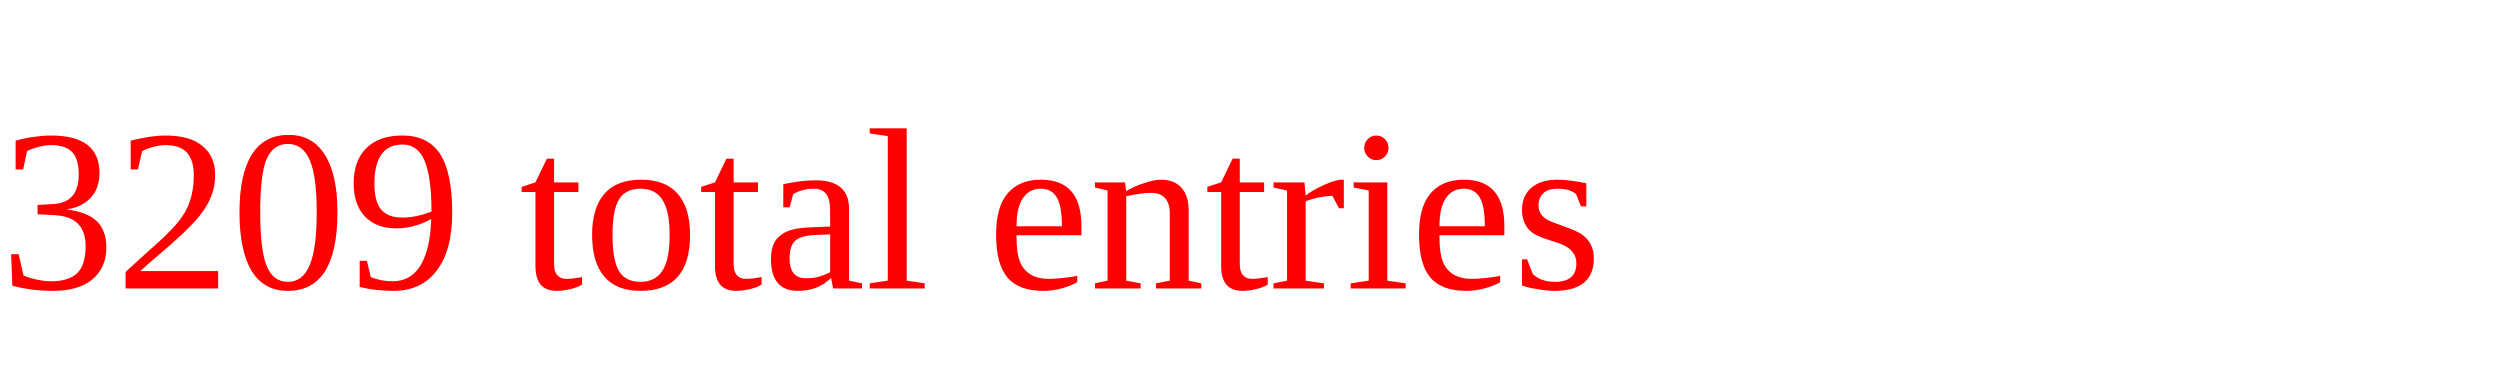
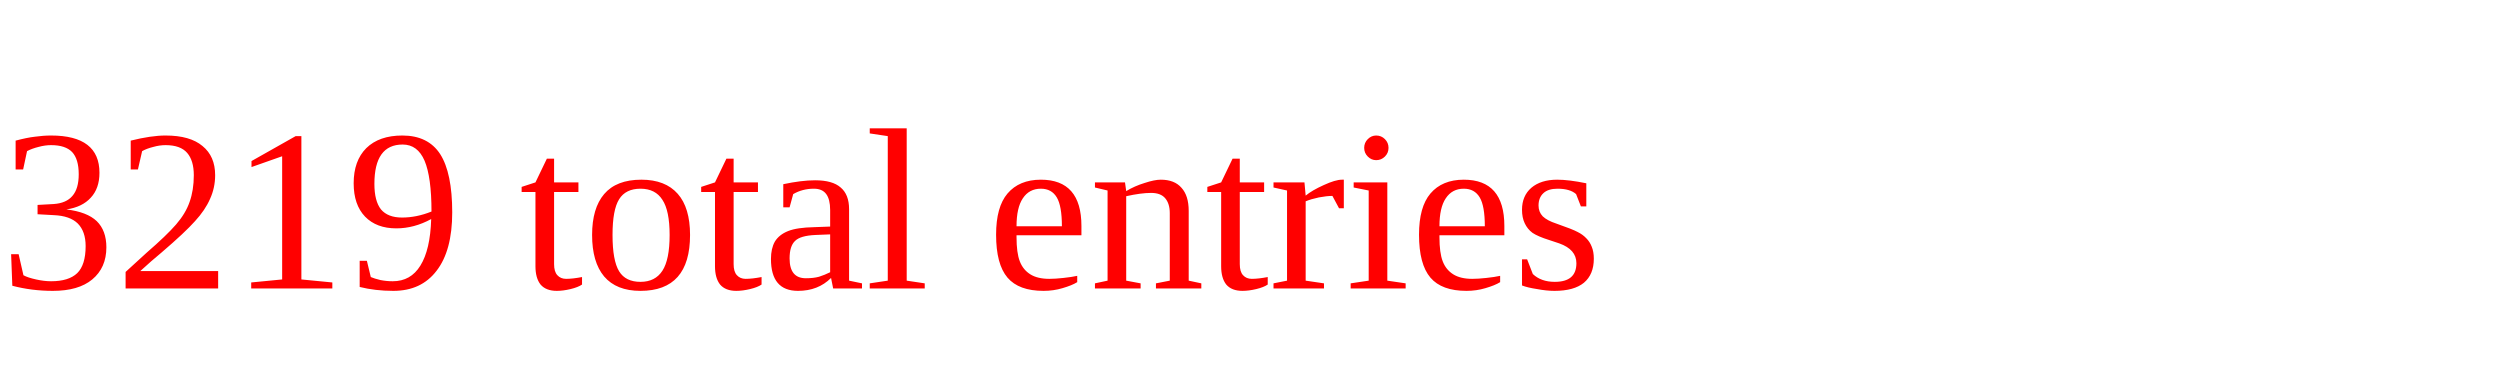
<svg xmlns="http://www.w3.org/2000/svg" height="20" width="130" version="1.1">
-   <text x="0" y="15" fill="red">3209 total entries</text>
+   <text x="0" y="15" fill="red">3219 total entries</text>
</svg>
